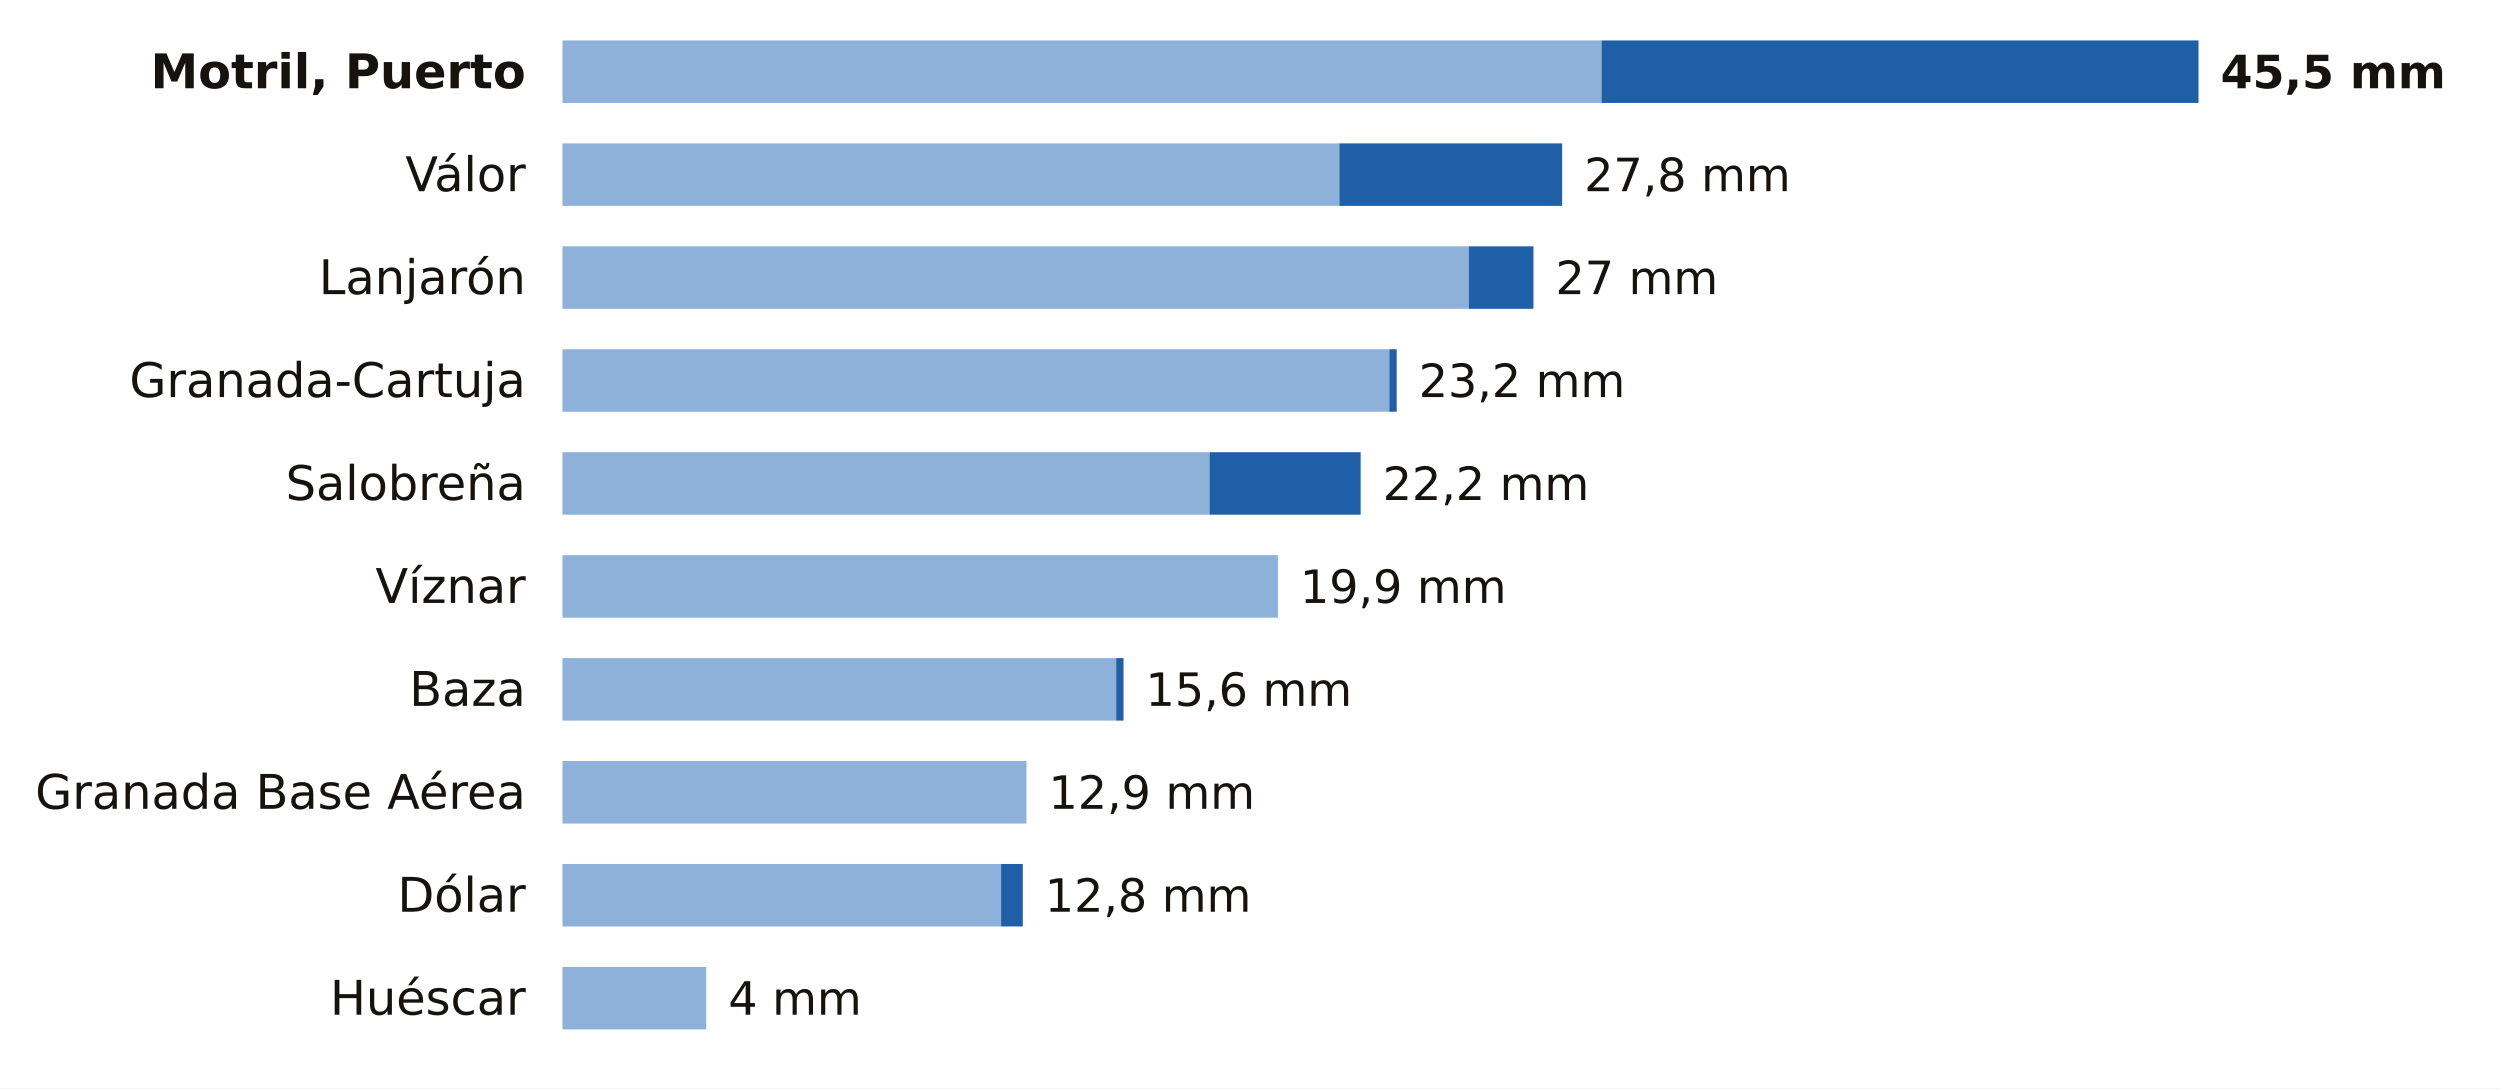
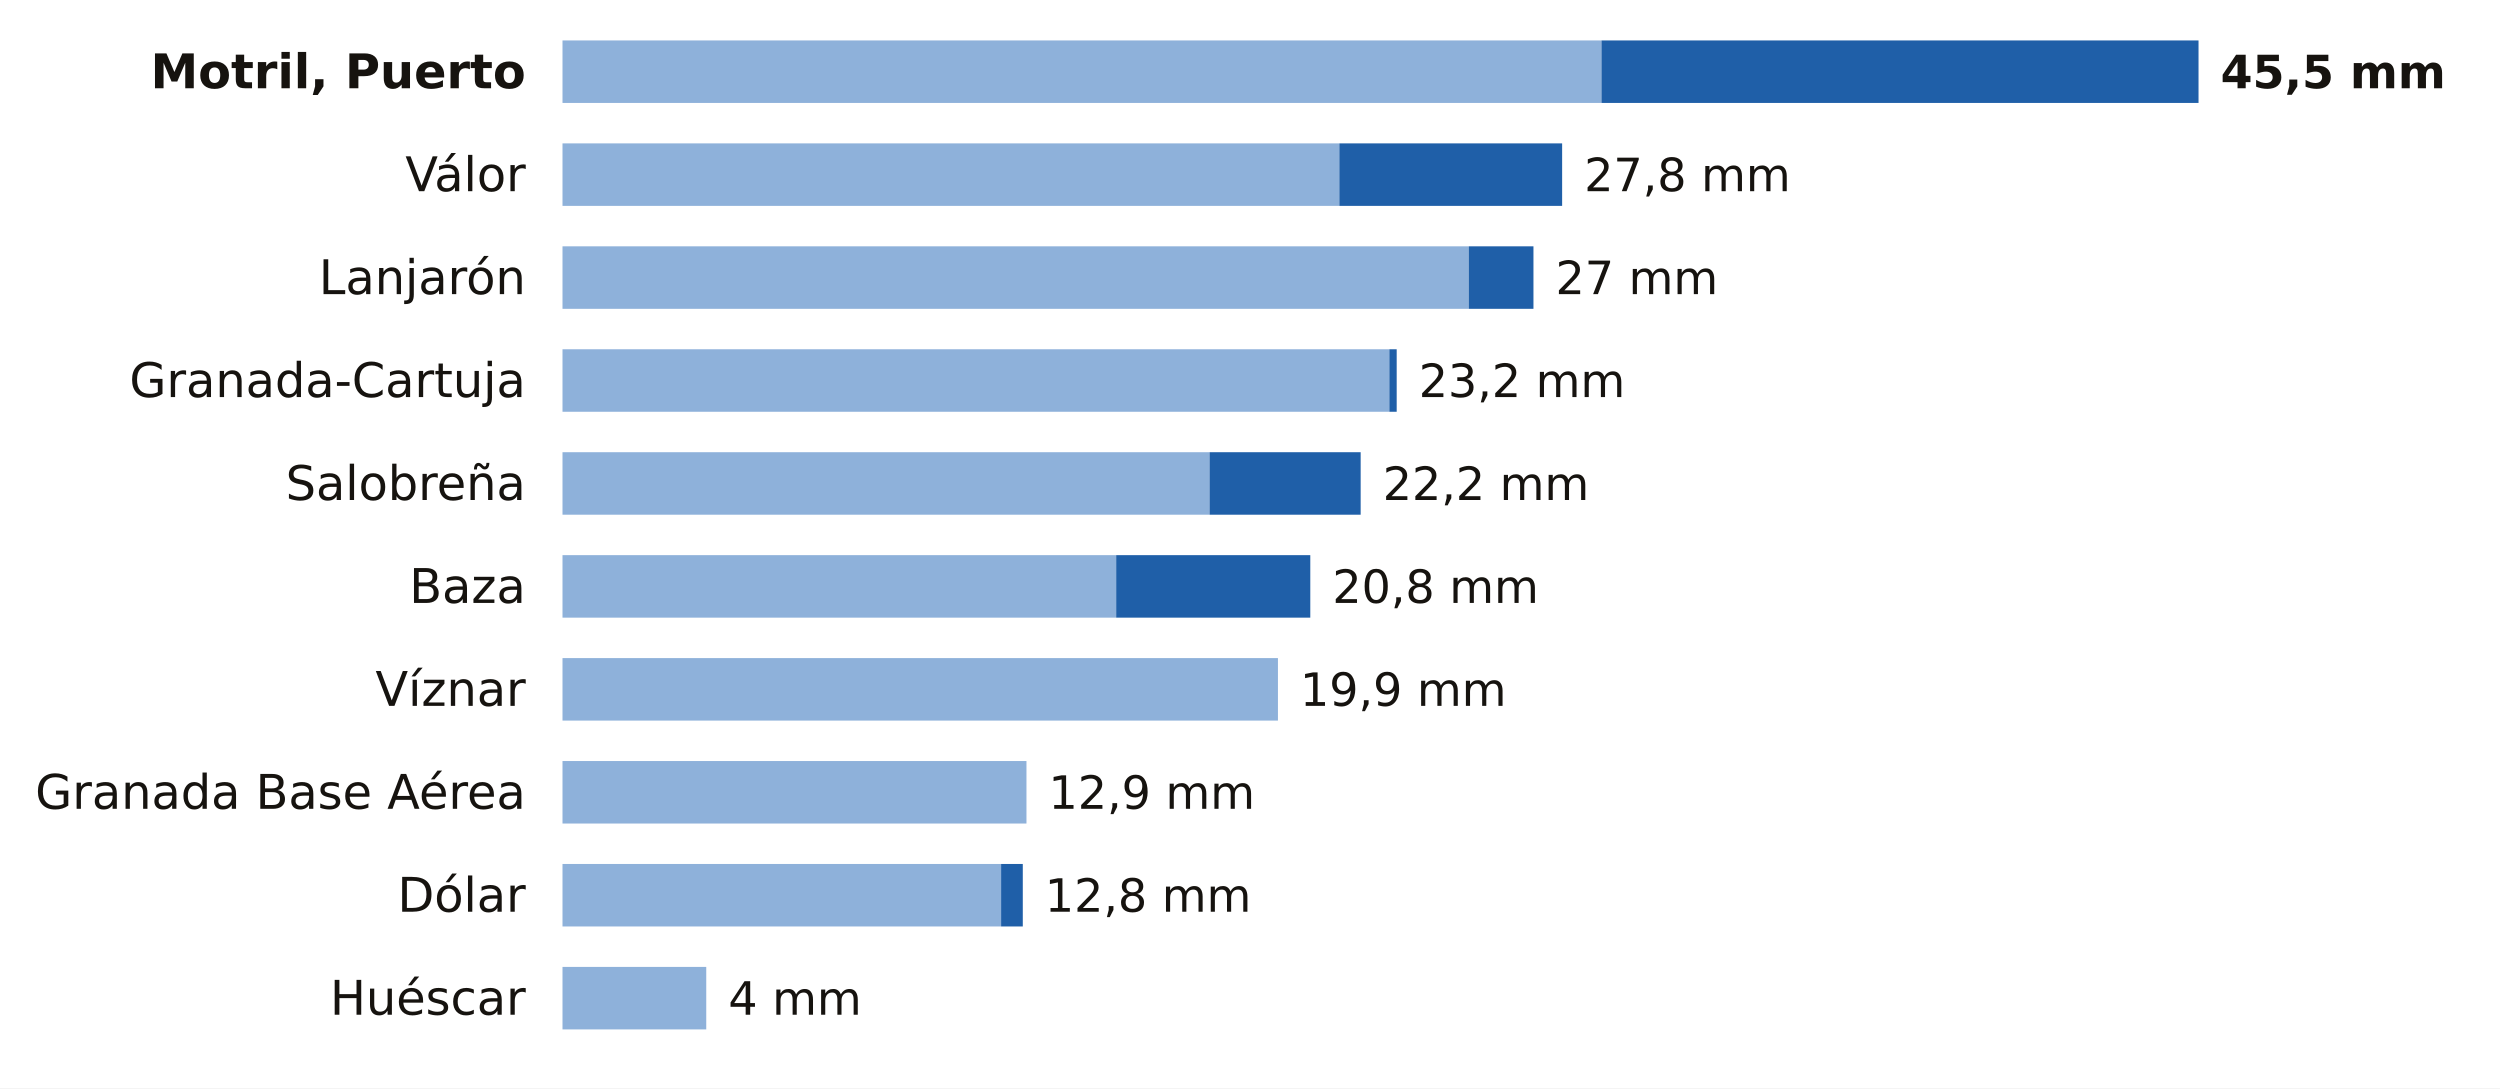
<svg xmlns="http://www.w3.org/2000/svg" viewBox="0 0 680 296" width="680" height="296" role="img" aria-label="La lluvia de los últimos 7 días en las estaciones de AEMET de Granada">
  <rect width="680" height="296" fill="#FFFFFF" />
  <text x="143.0" y="24.0" font-size="13" fill="#16130F" text-anchor="end" font-weight="600" font-family="Public Sans, DejaVu Sans, Arial, sans-serif">Motril, Puerto</text>
  <rect x="153" y="11" width="282.6" height="17" fill="#8EB1DA" />
  <rect x="435.6" y="11" width="162.4" height="17" fill="#1F5FA8" />
  <text x="604.0" y="24.0" font-size="12.5" fill="#16130F" text-anchor="start" font-weight="700" font-family="Public Sans, DejaVu Sans, Arial, sans-serif">45,5 mm</text>
  <text x="143.0" y="52.0" font-size="13" fill="#16130F" text-anchor="end" font-weight="400" font-family="Public Sans, DejaVu Sans, Arial, sans-serif">Válor</text>
  <rect x="153" y="39" width="211.3" height="17" fill="#8EB1DA" />
  <rect x="364.3" y="39" width="60.6" height="17" fill="#1F5FA8" />
  <text x="430.9" y="52.0" font-size="12.5" fill="#16130F" text-anchor="start" font-weight="500" font-family="Public Sans, DejaVu Sans, Arial, sans-serif">27,8 mm</text>
  <text x="143.0" y="80.0" font-size="13" fill="#16130F" text-anchor="end" font-weight="400" font-family="Public Sans, DejaVu Sans, Arial, sans-serif">Lanjarón</text>
  <rect x="153" y="67" width="246.5" height="17" fill="#8EB1DA" />
  <rect x="399.5" y="67" width="17.6" height="17" fill="#1F5FA8" />
  <text x="423.1" y="80.0" font-size="12.5" fill="#16130F" text-anchor="start" font-weight="500" font-family="Public Sans, DejaVu Sans, Arial, sans-serif">27 mm</text>
  <text x="143.0" y="108.0" font-size="13" fill="#16130F" text-anchor="end" font-weight="400" font-family="Public Sans, DejaVu Sans, Arial, sans-serif">Granada-Cartuja</text>
  <rect x="153" y="95" width="224.9" height="17" fill="#8EB1DA" />
  <rect x="377.9" y="95" width="2.0" height="17" fill="#1F5FA8" />
  <text x="385.9" y="108.0" font-size="12.5" fill="#16130F" text-anchor="start" font-weight="500" font-family="Public Sans, DejaVu Sans, Arial, sans-serif">23,2 mm</text>
  <text x="143.0" y="136.0" font-size="13" fill="#16130F" text-anchor="end" font-weight="400" font-family="Public Sans, DejaVu Sans, Arial, sans-serif">Salobreña</text>
  <rect x="153" y="123" width="176.0" height="17" fill="#8EB1DA" />
  <rect x="329.0" y="123" width="41.1" height="17" fill="#1F5FA8" />
  <text x="376.1" y="136.0" font-size="12.5" fill="#16130F" text-anchor="start" font-weight="500" font-family="Public Sans, DejaVu Sans, Arial, sans-serif">22,2 mm</text>
-   <text x="143.0" y="164.0" font-size="13" fill="#16130F" text-anchor="end" font-weight="400" font-family="Public Sans, DejaVu Sans, Arial, sans-serif">Víznar</text>
-   <rect x="153" y="151" width="194.6" height="17" fill="#8EB1DA" />
-   <text x="353.6" y="164.0" font-size="12.5" fill="#16130F" text-anchor="start" font-weight="500" font-family="Public Sans, DejaVu Sans, Arial, sans-serif">19,9 mm</text>
-   <text x="143.0" y="192.0" font-size="13" fill="#16130F" text-anchor="end" font-weight="400" font-family="Public Sans, DejaVu Sans, Arial, sans-serif">Baza</text>
-   <rect x="153" y="179" width="150.6" height="17" fill="#8EB1DA" />
-   <rect x="303.6" y="179" width="2.0" height="17" fill="#1F5FA8" />
-   <text x="311.6" y="192.0" font-size="12.5" fill="#16130F" text-anchor="start" font-weight="500" font-family="Public Sans, DejaVu Sans, Arial, sans-serif">15,6 mm</text>
+   <text x="143.0" y="164.0" font-size="13" fill="#16130F" text-anchor="end" font-weight="400" font-family="Public Sans, DejaVu Sans, Arial, sans-serif">Baza</text>
+   <rect x="153" y="151" width="150.6" height="17" fill="#8EB1DA" />
+   <rect x="303.6" y="151" width="52.8" height="17" fill="#1F5FA8" />
+   <text x="362.4" y="164.0" font-size="12.5" fill="#16130F" text-anchor="start" font-weight="500" font-family="Public Sans, DejaVu Sans, Arial, sans-serif">20,8 mm</text>
+   <text x="143.0" y="192.0" font-size="13" fill="#16130F" text-anchor="end" font-weight="400" font-family="Public Sans, DejaVu Sans, Arial, sans-serif">Víznar</text>
+   <rect x="153" y="179" width="194.6" height="17" fill="#8EB1DA" />
+   <text x="353.6" y="192.0" font-size="12.5" fill="#16130F" text-anchor="start" font-weight="500" font-family="Public Sans, DejaVu Sans, Arial, sans-serif">19,9 mm</text>
  <text x="143.0" y="220.0" font-size="13" fill="#16130F" text-anchor="end" font-weight="400" font-family="Public Sans, DejaVu Sans, Arial, sans-serif">Granada Base Aérea</text>
  <rect x="153" y="207" width="126.2" height="17" fill="#8EB1DA" />
  <text x="285.2" y="220.0" font-size="12.5" fill="#16130F" text-anchor="start" font-weight="500" font-family="Public Sans, DejaVu Sans, Arial, sans-serif">12,9 mm</text>
  <text x="143.0" y="248.0" font-size="13" fill="#16130F" text-anchor="end" font-weight="400" font-family="Public Sans, DejaVu Sans, Arial, sans-serif">Dólar</text>
  <rect x="153" y="235" width="119.3" height="17" fill="#8EB1DA" />
  <rect x="272.3" y="235" width="5.9" height="17" fill="#1F5FA8" />
  <text x="284.2" y="248.0" font-size="12.5" fill="#16130F" text-anchor="start" font-weight="500" font-family="Public Sans, DejaVu Sans, Arial, sans-serif">12,8 mm</text>
  <text x="143.0" y="276.0" font-size="13" fill="#16130F" text-anchor="end" font-weight="400" font-family="Public Sans, DejaVu Sans, Arial, sans-serif">Huéscar</text>
  <rect x="153" y="263" width="39.1" height="17" fill="#8EB1DA" />
  <text x="198.1" y="276.0" font-size="12.5" fill="#16130F" text-anchor="start" font-weight="500" font-family="Public Sans, DejaVu Sans, Arial, sans-serif">4 mm</text>
</svg>
